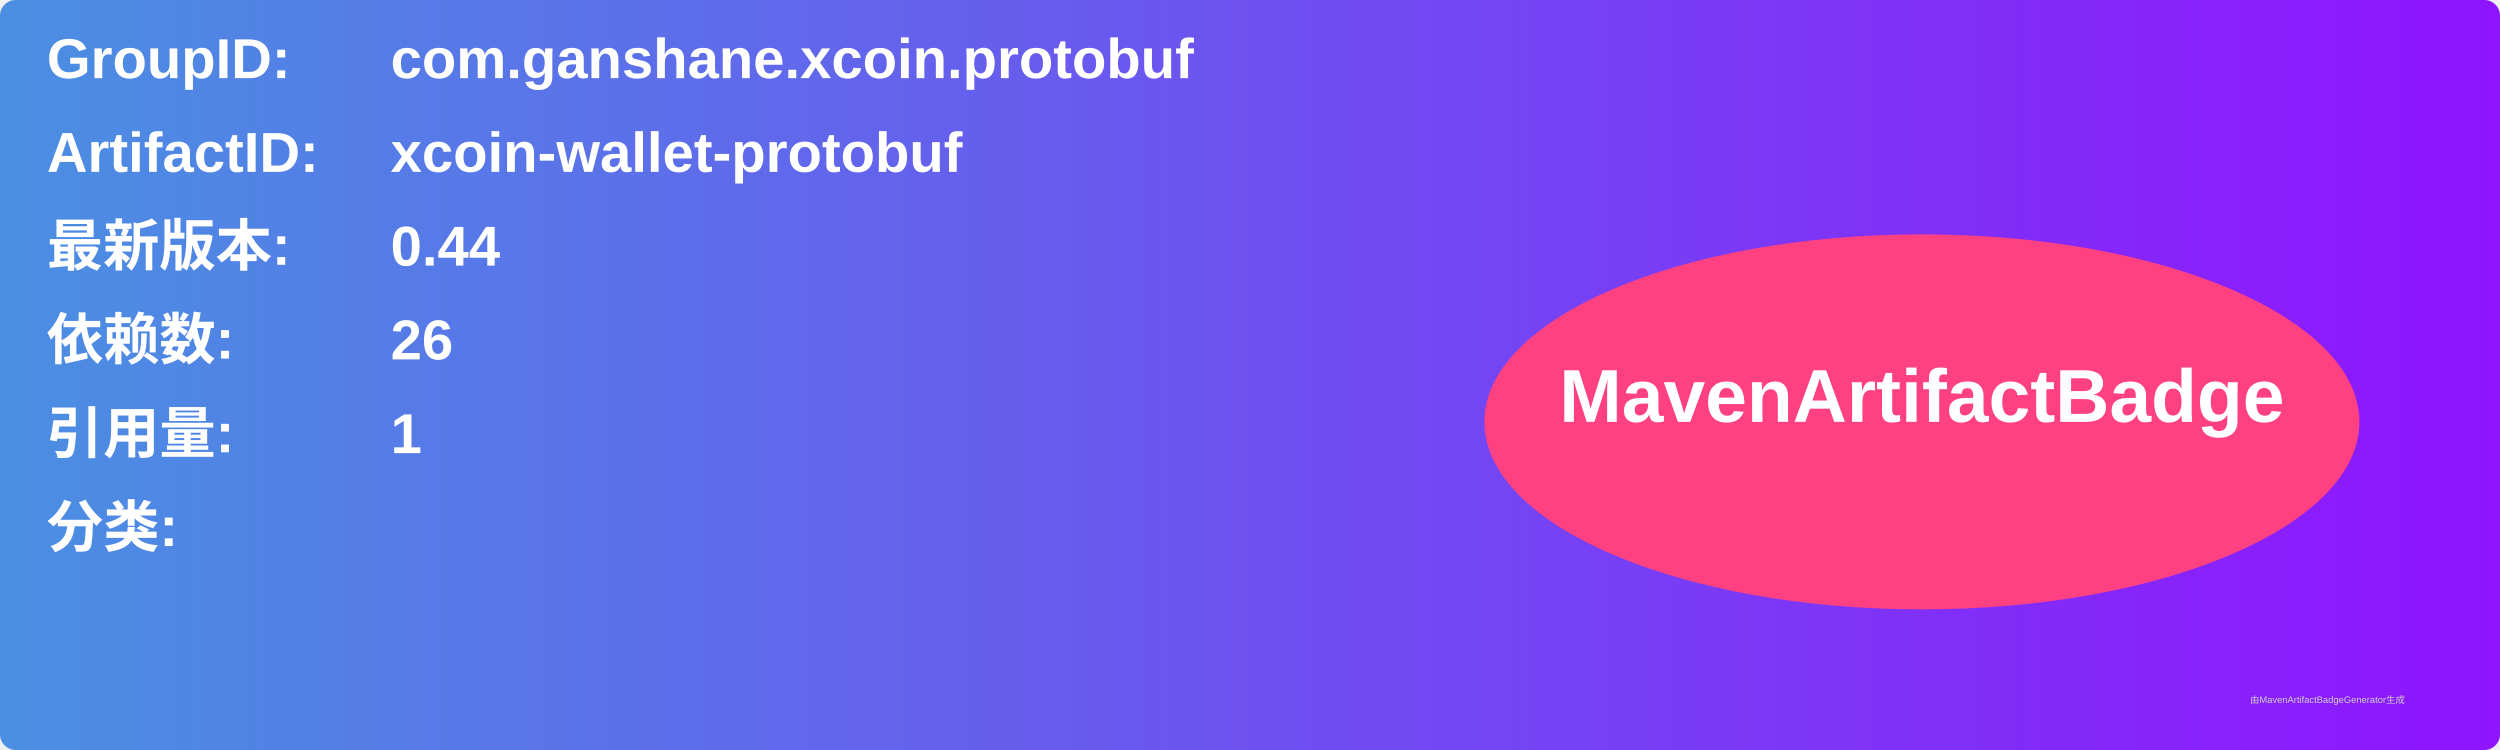
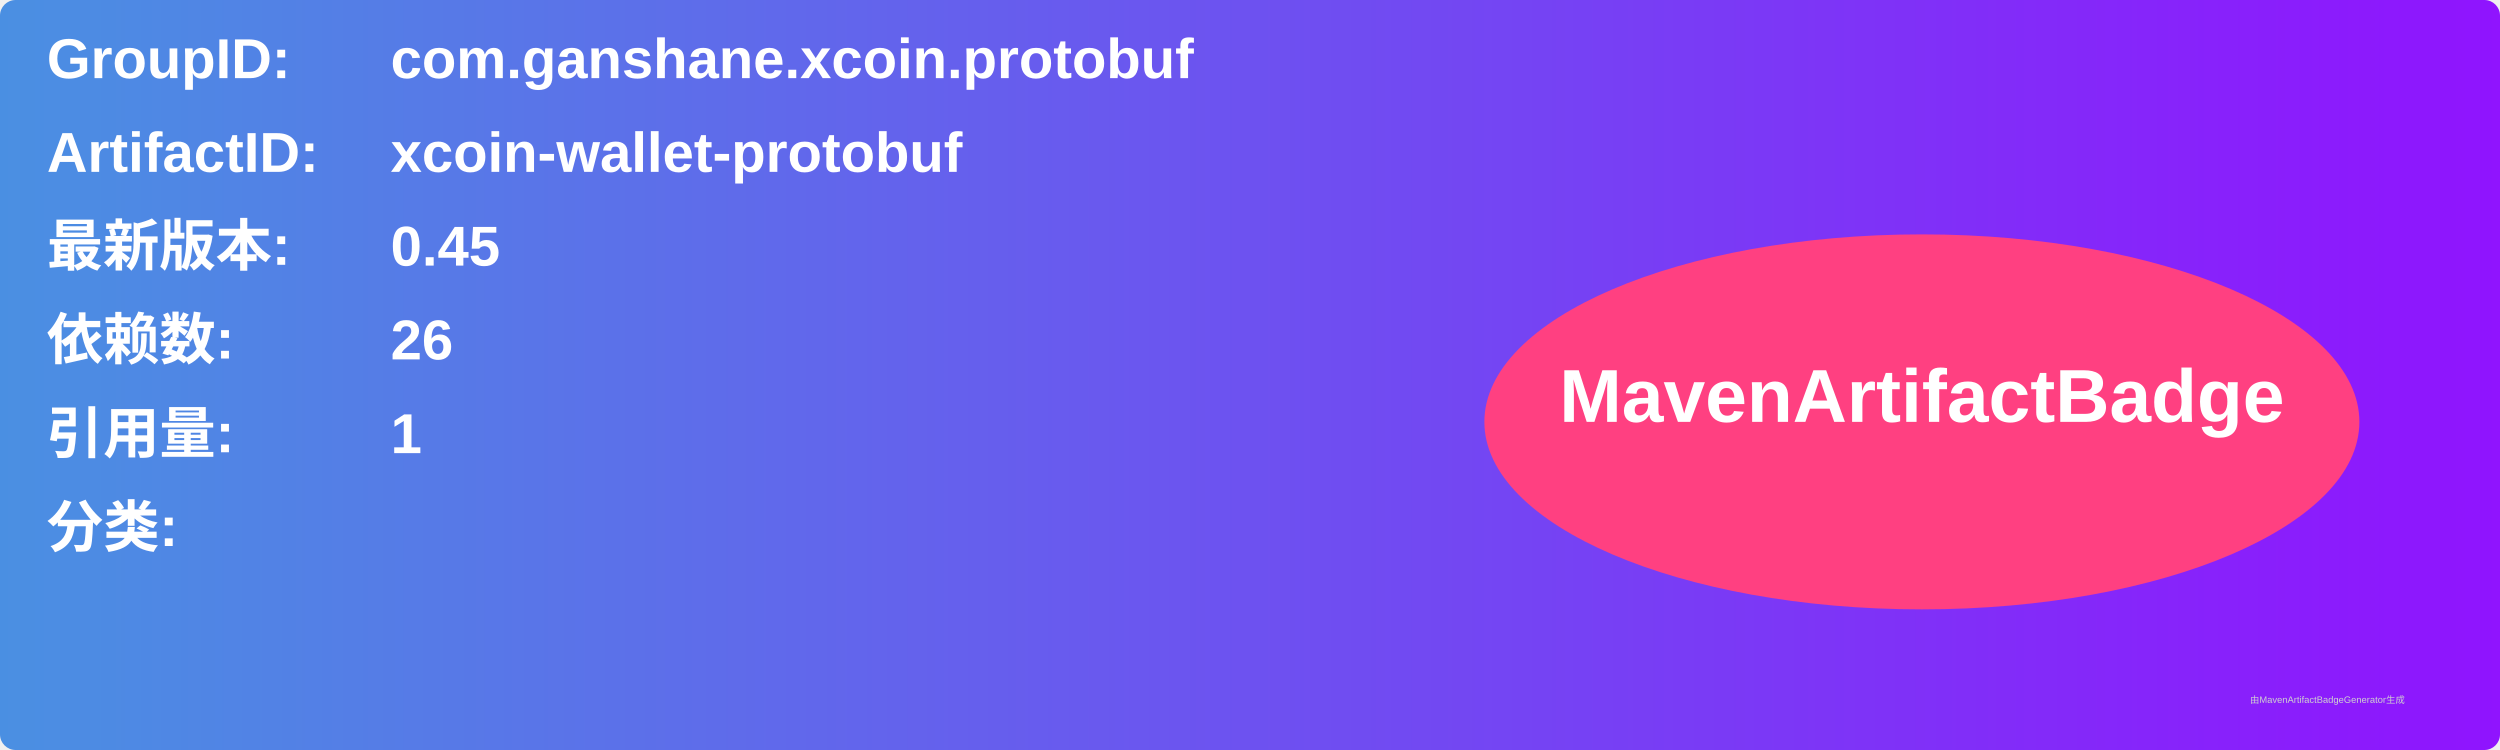
<svg xmlns="http://www.w3.org/2000/svg" width="800" height="240" viewBox="0 0 800 240">
  <linearGradient id="grad" x1="0%" y1="0%" x2="100%" y2="0%">
    <stop offset="0%" stop-color="#4a90e2" />
    <stop offset="100%" stop-color="#9013fe" />
  </linearGradient>
  <rect width="100%" height="100%" rx="5" ry="5" fill="url(#grad)" />
  <g transform="translate(15, 15)">
    <text x="0" y="10" font-family="Arial" font-size="18" fill="white" font-weight="bold" width="260">GroupID:</text>
    <text x="110" y="10" font-family="Arial" font-size="18" fill="white" font-weight="bold" width="460">com.ganshane.xcoin.protobuf</text>
    <text x="0" y="40" font-family="Arial" font-size="18" fill="white" font-weight="bold" width="260">ArtifactID:</text>
    <text x="110" y="40" font-family="Arial" font-size="18" fill="white" font-weight="bold" width="460">xcoin-wallet-protobuf</text>
    <text x="0" y="70" font-family="Arial" font-size="18" fill="white" font-weight="bold">最新版本:</text>
    <text x="110" y="70" font-family="Arial" font-size="18" fill="white" font-weight="bold">
-       <tspan font-weight="bold">0.44</tspan>
+       <tspan font-weight="bold">0.45</tspan>
    </text>
    <text x="0" y="100" font-family="Arial" font-size="18" fill="white" font-weight="bold">依赖数: </text>
    <text x="110" y="100" font-family="Arial" font-size="18" fill="white">
      <tspan font-weight="bold">26</tspan>
    </text>
    <text x="0" y="130" font-family="Arial" font-size="18" fill="white" font-weight="bold">引用量: </text>
    <text x="110" y="130" font-family="Arial" font-size="18" fill="white">
      <tspan font-weight="bold">1</tspan>
    </text>
    <text x="0" y="160" font-family="Arial" font-size="18" fill="white" font-weight="bold">分类:</text>
    <text x="10" y="190" font-family="Arial" font-size="10" fill="white">
      <tspan font-weight="bold" />
    </text>
    <ellipse cx="600" cy="120" rx="140" ry="60" fill="#ff4081" />
    <text x="600" y="120" text-anchor="middle" font-family="Arial" font-size="24" fill="white" font-weight="bold">MavenArtifactBadge</text>
  </g>
  <text x="720" y="225" font-family="Arial" font-size="3" fill="#d0d0d0">由MavenArtifactBadgeGenerator生成</text>
</svg>
